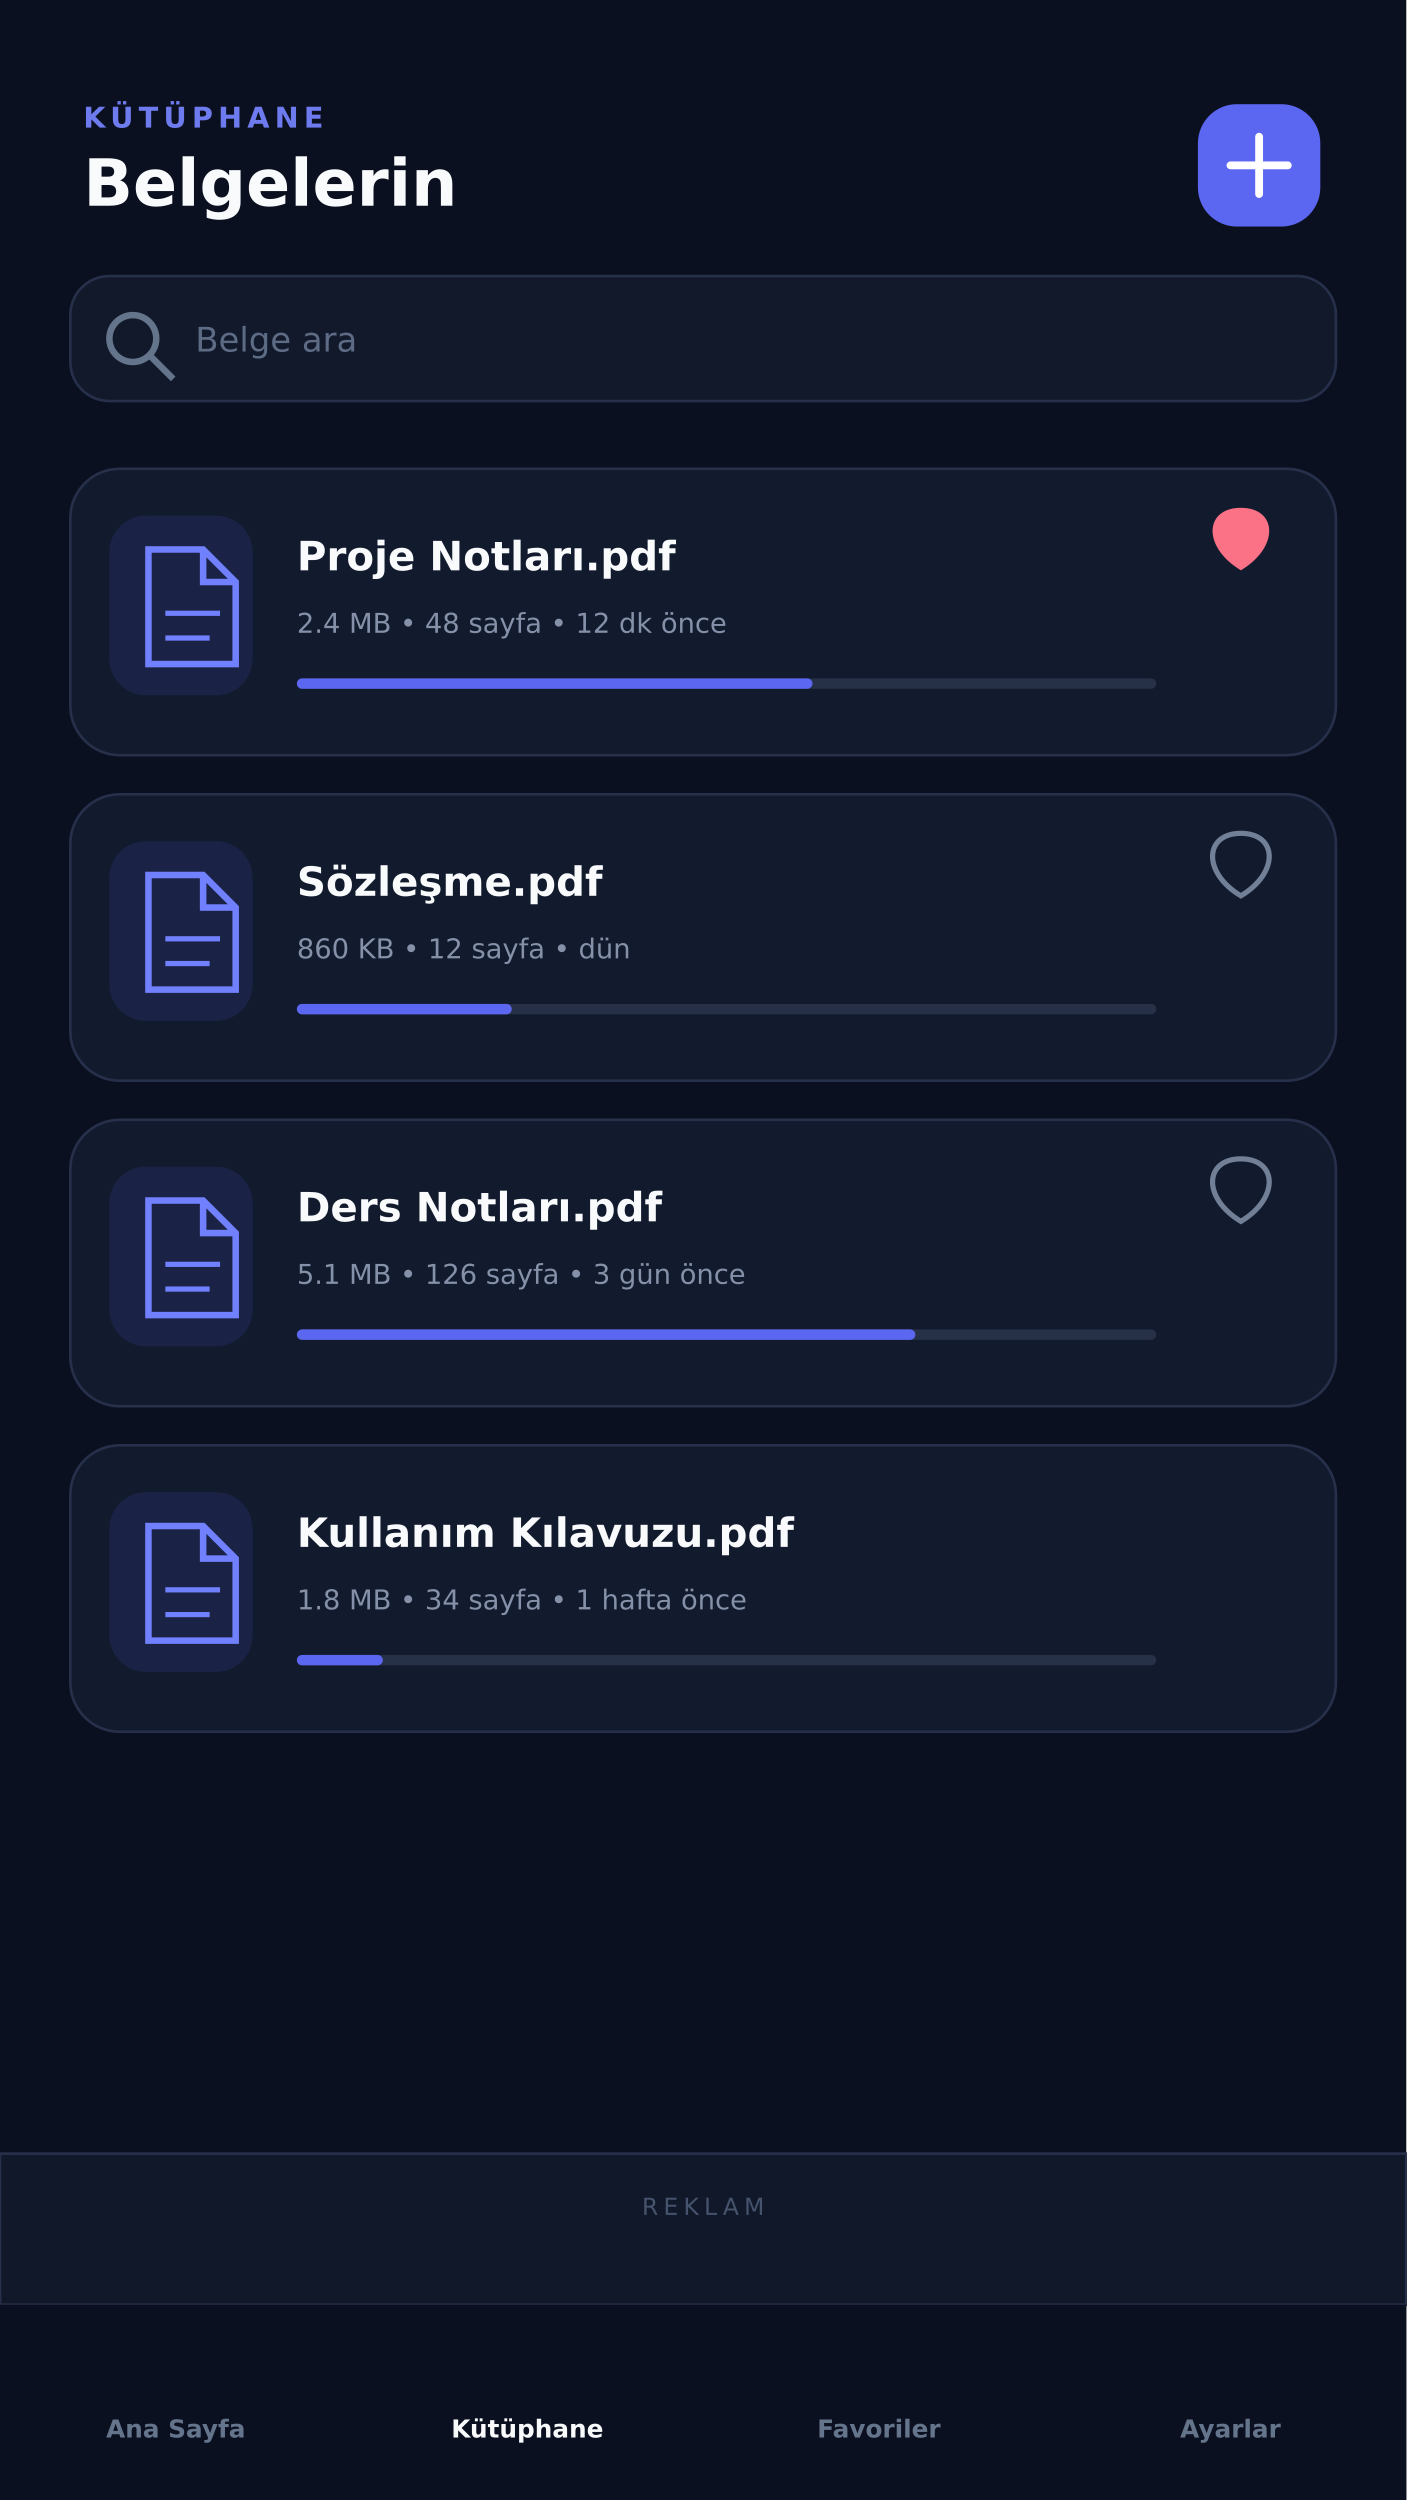
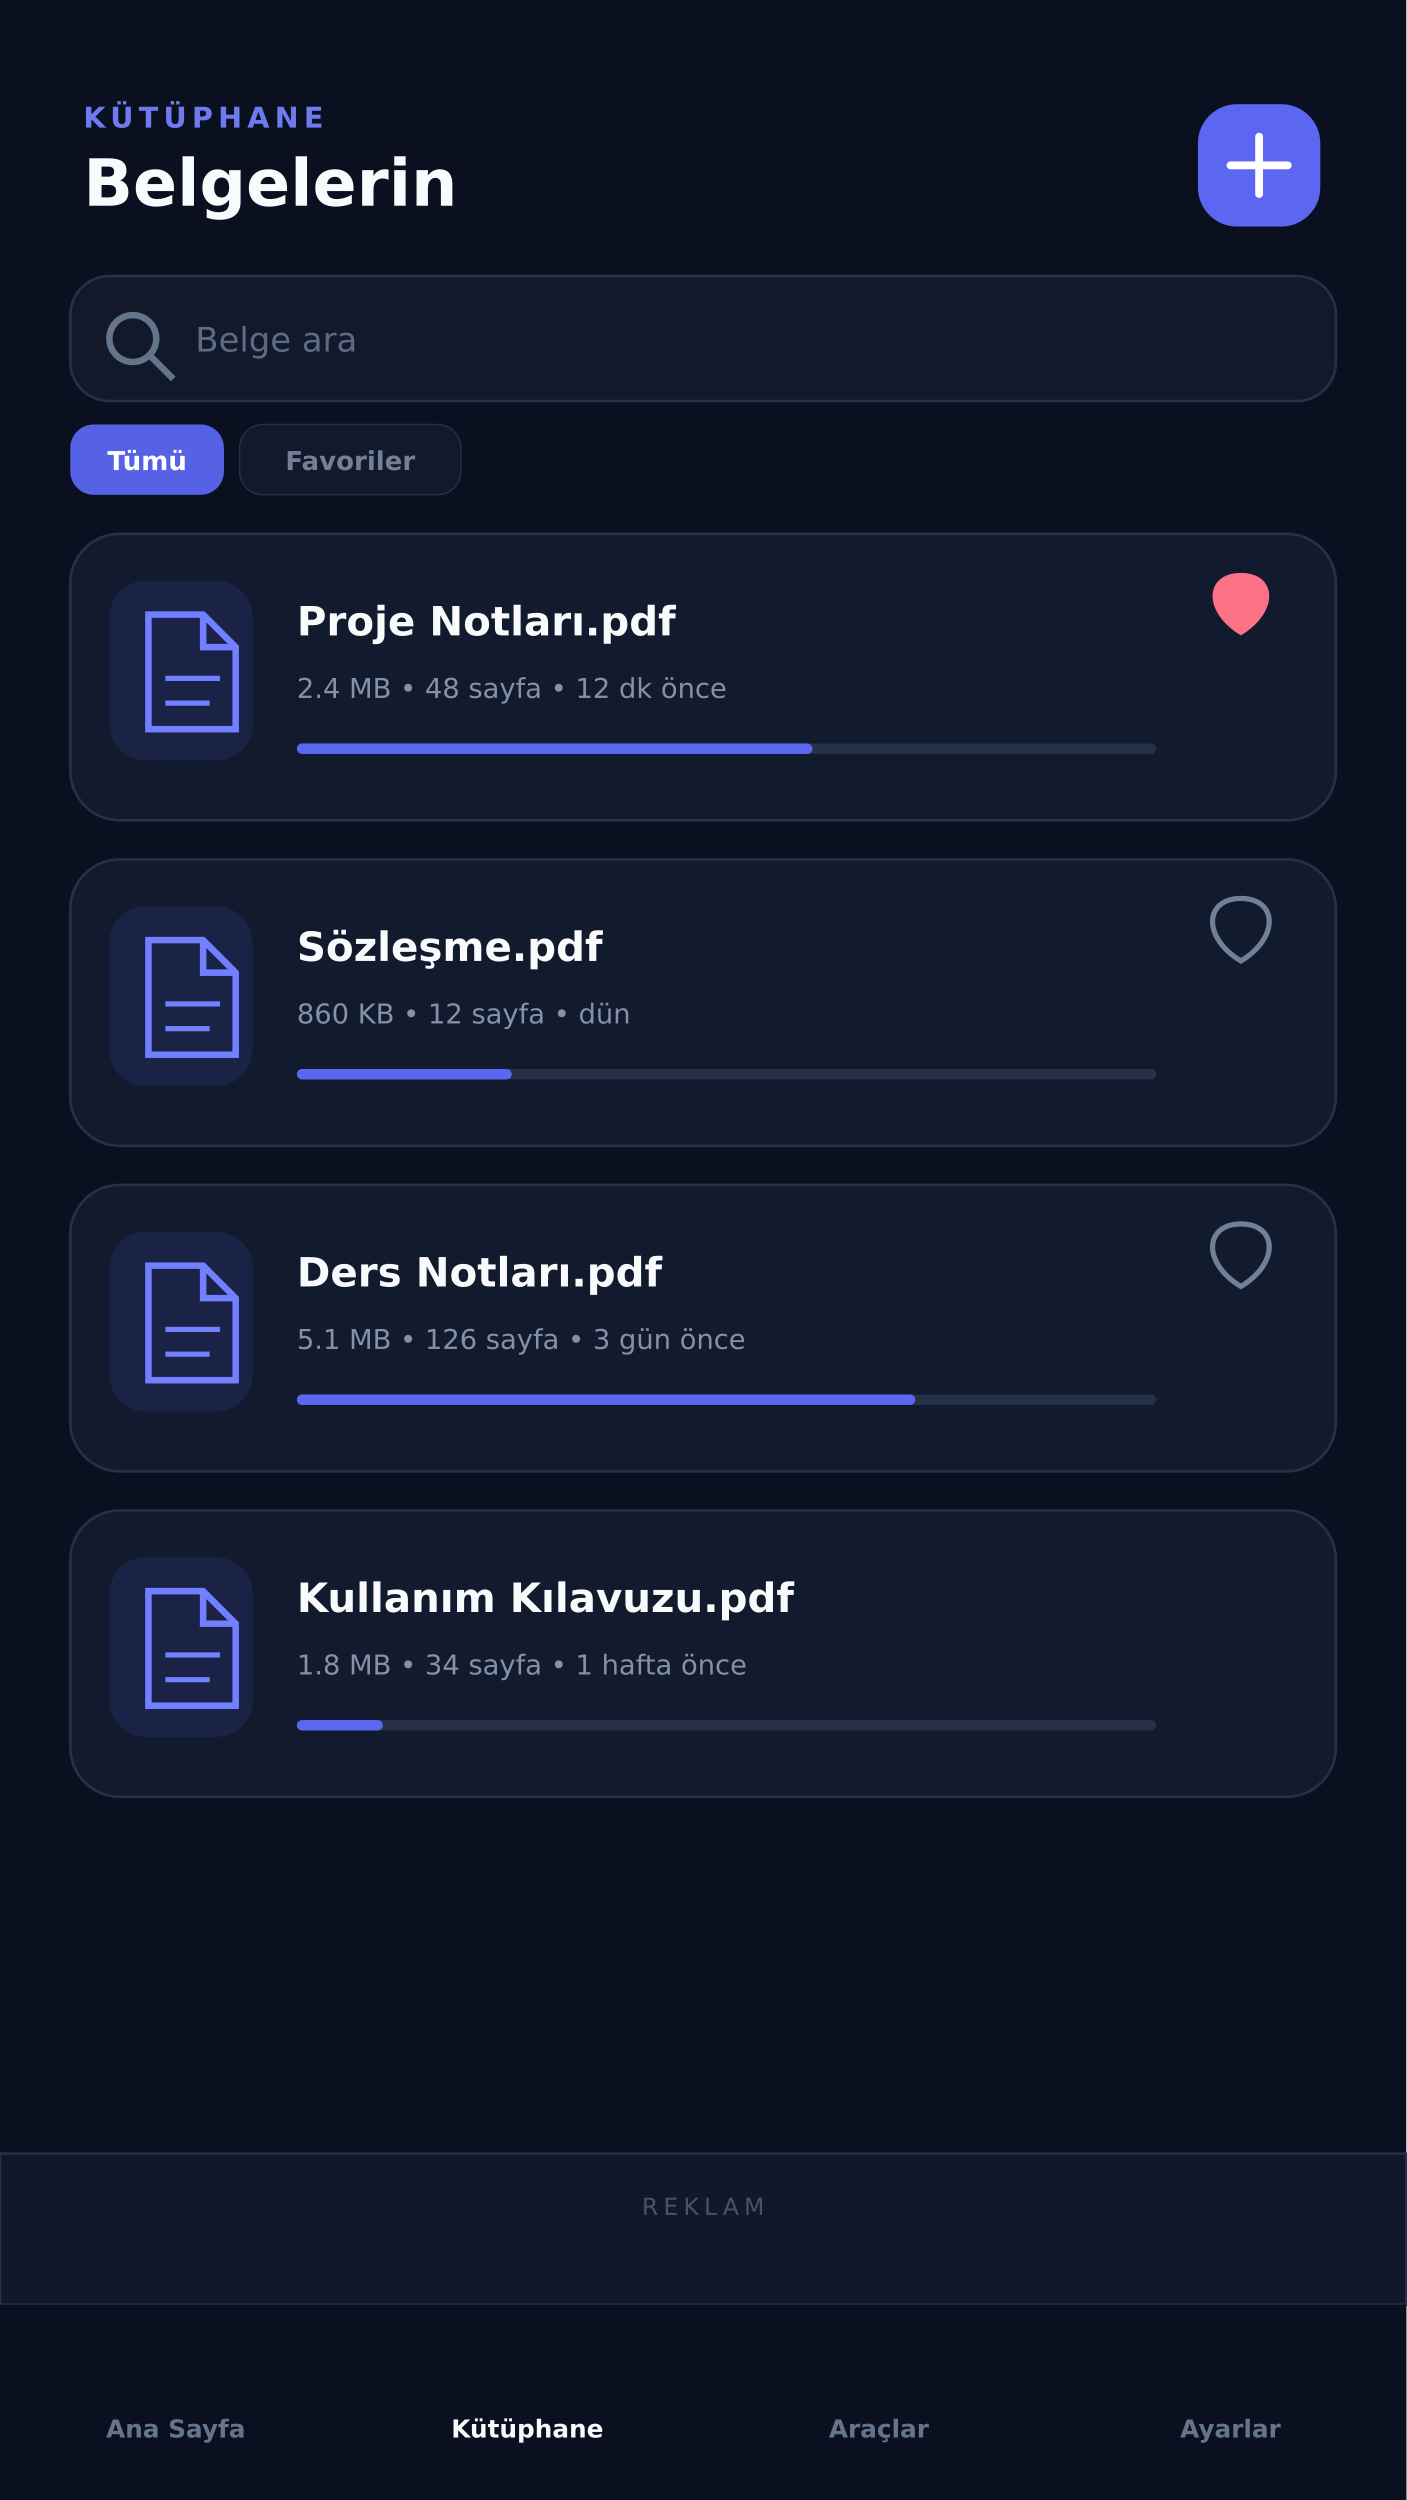
<svg xmlns="http://www.w3.org/2000/svg" width="1080" height="1920" viewBox="0 0 1080 1920">
  <rect width="1080" height="1920" fill="#0B1020" />
  <g font-family="DejaVu Sans, sans-serif">
    <text x="64" y="98" fill="#6E7BEE" font-size="22" font-weight="900" letter-spacing="4">KÜTÜPHANE</text>
    <text x="64" y="158" fill="#F8FAFC" font-size="50" font-weight="900">Belgelerin</text>
    <rect x="920" y="80" width="94" height="94" rx="30" fill="#5B67F1" />
    <path d="M967 105v44M945 127h44" stroke="#fff" stroke-width="6" stroke-linecap="round" />
    <rect x="54" y="212" width="972" height="96" rx="30" fill="#11192B" stroke="#27304A" stroke-width="2" />
    <circle cx="102" cy="260" r="18" fill="none" stroke="#64748B" stroke-width="5" />
    <path d="M116 274l17 17" stroke="#64748B" stroke-width="5" />
    <text x="150" y="270" fill="#5D6B84" font-size="26">Belge ara</text>
-     <g transform="translate(54 360)">
+     <rect x="54" y="326" width="118" height="54" rx="18" fill="#5662E6" />
+     <text x="113" y="361" fill="#fff" font-size="20" font-weight="800" text-anchor="middle">Tümü</text>
+     <rect x="184" y="326" width="170" height="54" rx="18" fill="#11192B" stroke="#27304A" />
+     <text x="269" y="361" fill="#738098" font-size="20" font-weight="800" text-anchor="middle">Favoriler</text>
+     <g transform="translate(54 410)">
      <rect width="972" height="220" rx="38" fill="#121A2D" stroke="#27304A" stroke-width="2" />
      <rect x="30" y="36" width="110" height="138" rx="28" fill="#5B67F1" fill-opacity=".12" />
      <path d="M60 62h42l25 25v63H60zM102 62v25h25" fill="none" stroke="#7180FF" stroke-width="5" />
      <path d="M73 111h42M73 130h34" stroke="#7180FF" stroke-width="4" />
      <text x="174" y="78" fill="#F8FAFC" font-size="31" font-weight="800">Proje Notları.pdf</text>
      <text x="174" y="126" fill="#8491A8" font-size="21">2.4 MB  •  48 sayfa  •  12 dk önce</text>
      <rect x="174" y="161" width="660" height="8" rx="4" fill="#263047" />
      <rect x="174" y="161" width="396" height="8" rx="4" fill="#5B67F1" />
      <path d="M899 78c-30-18-28-48 0-48 28 0 30 30 0 48z" fill="#FB7185" />
    </g>
-     <g transform="translate(54 610)">
+     <g transform="translate(54 660)">
      <rect width="972" height="220" rx="38" fill="#121A2D" stroke="#27304A" stroke-width="2" />
      <rect x="30" y="36" width="110" height="138" rx="28" fill="#5B67F1" fill-opacity=".12" />
      <path d="M60 62h42l25 25v63H60zM102 62v25h25" fill="none" stroke="#7180FF" stroke-width="5" />
      <path d="M73 111h42M73 130h34" stroke="#7180FF" stroke-width="4" />
      <text x="174" y="78" fill="#F8FAFC" font-size="31" font-weight="800">Sözleşme.pdf</text>
      <text x="174" y="126" fill="#8491A8" font-size="21">860 KB  •  12 sayfa  •  dün</text>
      <rect x="174" y="161" width="660" height="8" rx="4" fill="#263047" />
      <rect x="174" y="161" width="165" height="8" rx="4" fill="#5B67F1" />
      <path d="M899 78c-30-18-28-48 0-48 28 0 30 30 0 48z" fill="none" stroke="#718096" stroke-width="4" />
    </g>
-     <g transform="translate(54 860)">
+     <g transform="translate(54 910)">
      <rect width="972" height="220" rx="38" fill="#121A2D" stroke="#27304A" stroke-width="2" />
      <rect x="30" y="36" width="110" height="138" rx="28" fill="#5B67F1" fill-opacity=".12" />
      <path d="M60 62h42l25 25v63H60zM102 62v25h25" fill="none" stroke="#7180FF" stroke-width="5" />
      <path d="M73 111h42M73 130h34" stroke="#7180FF" stroke-width="4" />
      <text x="174" y="78" fill="#F8FAFC" font-size="31" font-weight="800">Ders Notları.pdf</text>
      <text x="174" y="126" fill="#8491A8" font-size="21">5.1 MB  •  126 sayfa  •  3 gün önce</text>
      <rect x="174" y="161" width="660" height="8" rx="4" fill="#263047" />
      <rect x="174" y="161" width="475" height="8" rx="4" fill="#5B67F1" />
      <path d="M899 78c-30-18-28-48 0-48 28 0 30 30 0 48z" fill="none" stroke="#718096" stroke-width="4" />
    </g>
-     <g transform="translate(54 1110)">
+     <g transform="translate(54 1160)">
      <rect width="972" height="220" rx="38" fill="#121A2D" stroke="#27304A" stroke-width="2" />
      <rect x="30" y="36" width="110" height="138" rx="28" fill="#5B67F1" fill-opacity=".12" />
      <path d="M60 62h42l25 25v63H60zM102 62v25h25" fill="none" stroke="#7180FF" stroke-width="5" />
      <path d="M73 111h42M73 130h34" stroke="#7180FF" stroke-width="4" />
      <text x="174" y="78" fill="#F8FAFC" font-size="31" font-weight="800">Kullanım Kılavuzu.pdf</text>
      <text x="174" y="126" fill="#8491A8" font-size="21">1.8 MB  •  34 sayfa  •  1 hafta önce</text>
      <rect x="174" y="161" width="660" height="8" rx="4" fill="#263047" />
      <rect x="174" y="161" width="66" height="8" rx="4" fill="#5B67F1" />
    </g>
    <rect x="0" y="1654" width="1080" height="116" fill="#10182A" stroke="#27304A" stroke-width="2" />
    <text x="540" y="1701" fill="#46536D" font-size="18" text-anchor="middle" letter-spacing="4">REKLAM</text>
    <rect x="0" y="1770" width="1080" height="150" fill="#0B1020" />
    <g font-size="19" font-weight="700" text-anchor="middle">
      <text x="135" y="1872" fill="#64748B">Ana Sayfa</text>
      <text x="405" y="1872" fill="#F8FAFC">Kütüphane</text>
-       <text x="675" y="1872" fill="#64748B">Favoriler</text>
+       <text x="675" y="1872" fill="#64748B">Araçlar</text>
      <text x="945" y="1872" fill="#64748B">Ayarlar</text>
    </g>
  </g>
</svg>
